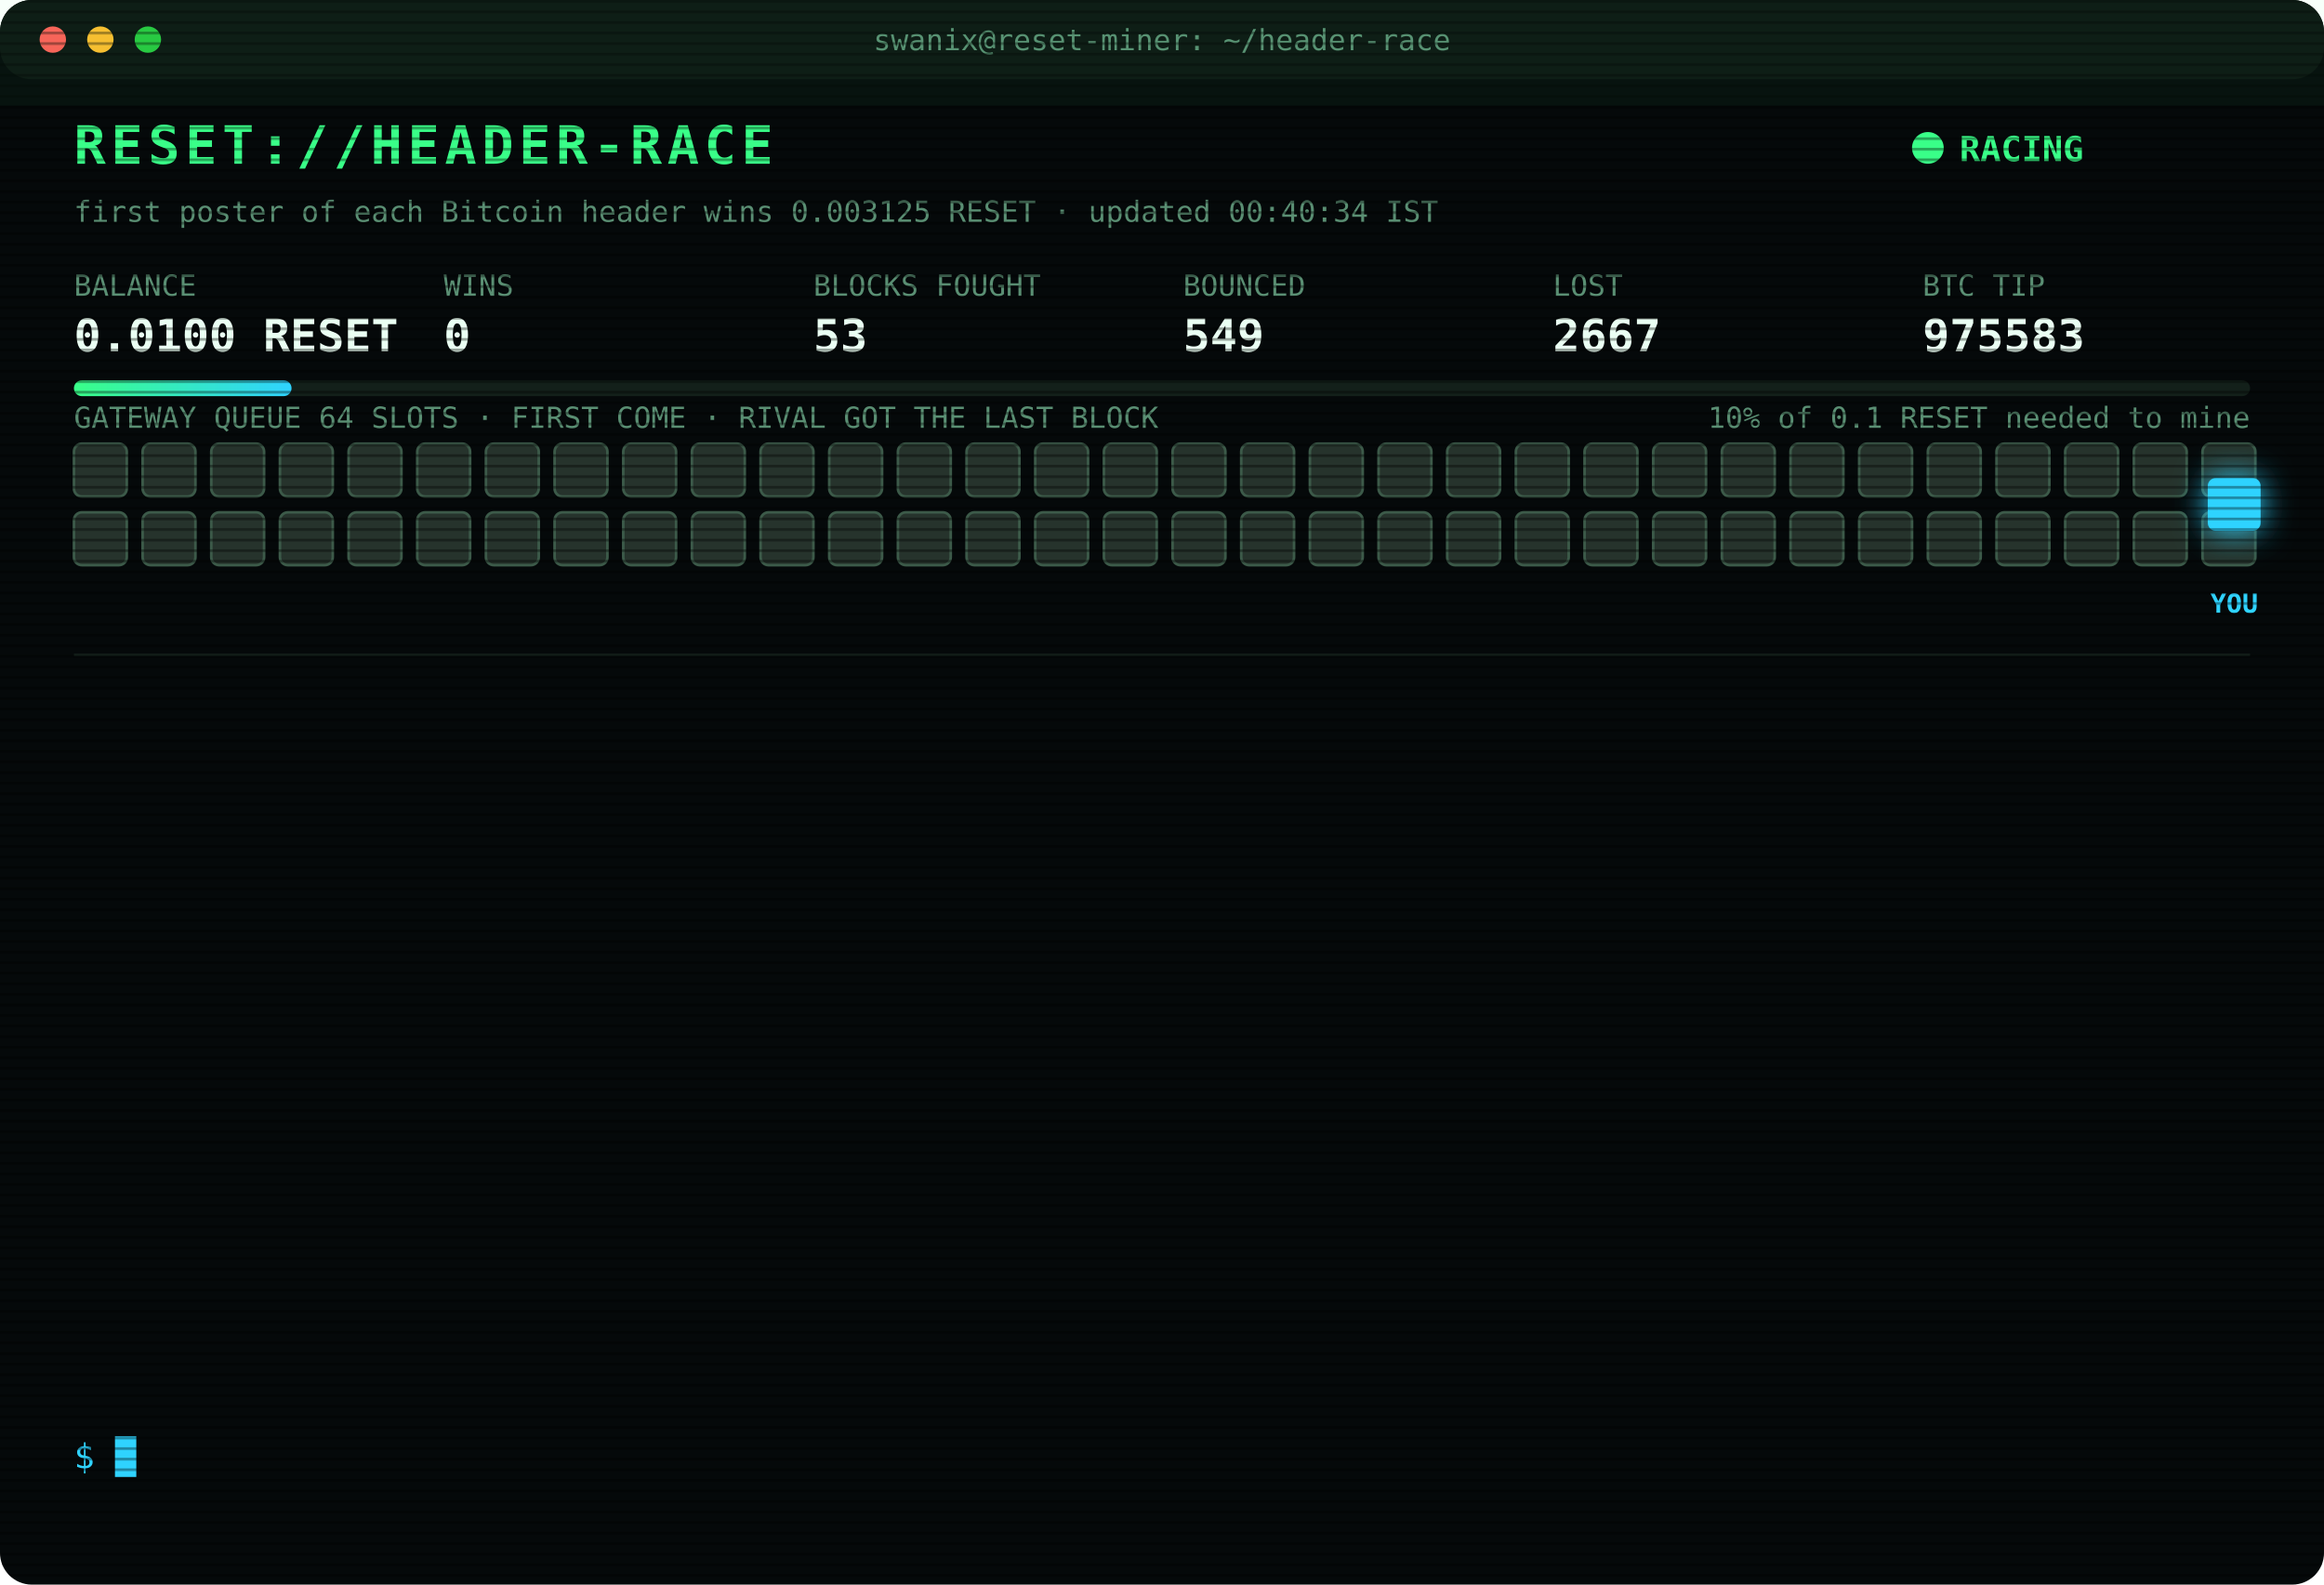
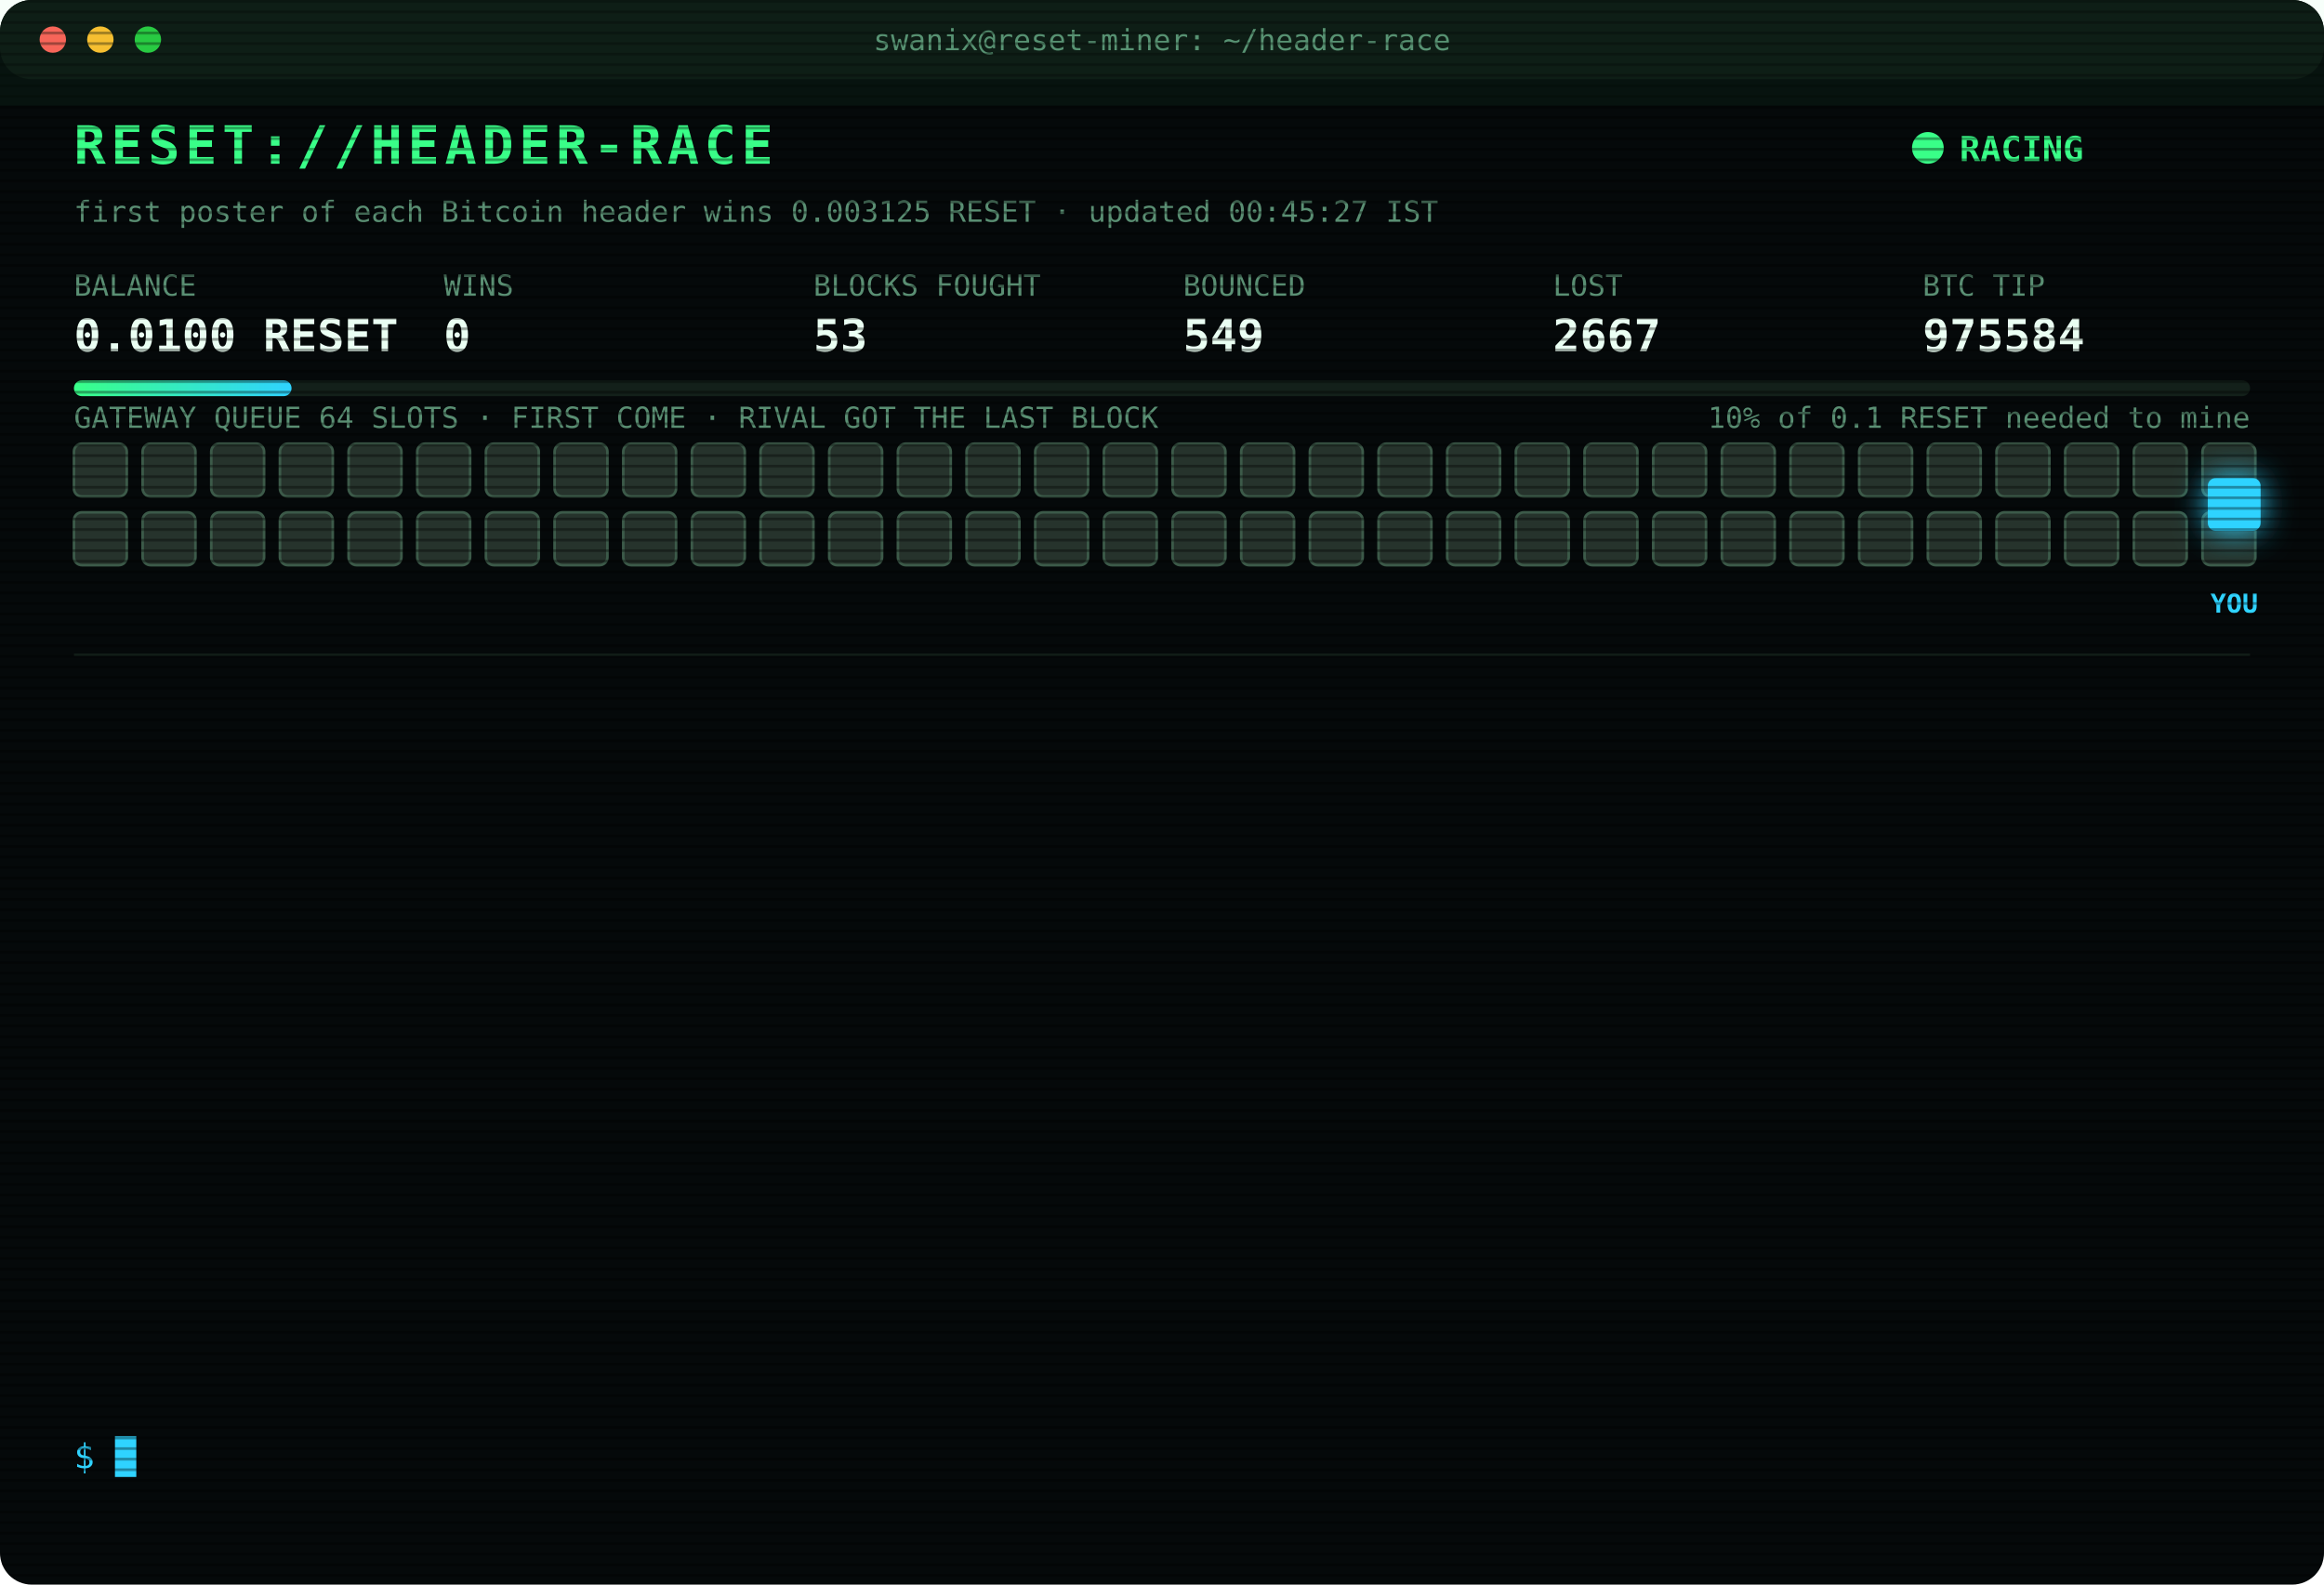
<svg xmlns="http://www.w3.org/2000/svg" width="880" height="600" viewBox="0 0 880 600" font-family="ui-monospace,SFMono-Regular,Menlo,Consolas,monospace">
  <style>
text{font-size:13px;fill:#7CFFB2}
.title{font-size:20px;font-weight:700;fill:#39FF88;letter-spacing:2px;animation:glitch 3s infinite steps(1)}
.sub{fill:#2fd3ff}.k{fill:#5a8f73;font-size:11px}.v{font-size:17px;font-weight:700;fill:#eafff3}
.ts{fill:#3f6b56}.boot{fill:#2fd3ff}.dim{fill:#5a8f73}.bad{fill:#ff4d6d}.warn{fill:#ffd23f}.mag{fill:#ff5cf0}.win{fill:#39FF88;font-weight:700}
.tag{font-size:10px;fill:#2fd3ff;font-weight:700}
.rival{fill:#26332c;stroke:#3c5a49;animation:jam 1.2s infinite alternate}
.idle{fill:#141c18;stroke:#22302a;animation:breathe 4s infinite}
.me{fill:#2fd3ff;filter:drop-shadow(0 0 6px #2fd3ff)}
.hover{animation:nudge 1.1s infinite ease-in-out}.bounce{animation:kick 1.4s infinite}
.ln{opacity:0;animation:in .4s forwards}
.cur{animation:blink 1s infinite steps(1)}
.scan{animation:scan 6s infinite linear}
.led{animation:blink 1.4s infinite}
@keyframes in{from{opacity:0;transform:translateX(-6px)}to{opacity:1;transform:none}}
@keyframes blink{50%{opacity:0}}
@keyframes jam{to{fill:#33463b}}
@keyframes breathe{50%{opacity:.4}}
@keyframes nudge{50%{transform:translateX(-10px)}}
@keyframes kick{0%,100%{transform:none}30%{transform:translateX(-14px)}55%{transform:translateX(10px) translateY(-6px)}}
@keyframes glitch{0%,92%{transform:none}93%{transform:translateX(2px);fill:#ff4d6d}95%{transform:translateX(-2px);fill:#2fd3ff}97%{transform:none}}
@keyframes scan{from{transform:translateY(-40px)}to{transform:translateY(600px)}}
</style>
  <defs>
    <pattern id="sl" width="4" height="4" patternUnits="userSpaceOnUse">
      <rect width="4" height="1" fill="#000" opacity=".35" />
    </pattern>
    <linearGradient id="bar">
      <stop offset="0" stop-color="#39FF88" />
      <stop offset="1" stop-color="#2fd3ff" />
    </linearGradient>
  </defs>
  <rect width="880" height="600" rx="12" fill="#05090a" />
  <rect width="880" height="30" rx="12" fill="#0d1512" />
  <circle cx="20" cy="15" r="5" fill="#ff5f57" />
  <circle cx="38" cy="15" r="5" fill="#febc2e" />
  <circle cx="56" cy="15" r="5" fill="#28c840" />
  <text x="440" y="19" text-anchor="middle" class="k">swanix@reset-miner: ~/header-race</text>
  <text x="28" y="62" class="title">RESET://HEADER-RACE</text>
  <circle class="led" cx="730" cy="56" r="6" fill="#39FF88" />
  <text x="742" y="61" class="win">RACING</text>
-   <text x="28" y="84" class="k">first poster of each Bitcoin header wins 0.003125 RESET · updated 00:40:34 IST</text>
+   <text x="28" y="84" class="k">first poster of each Bitcoin header wins 0.003125 RESET · updated 00:45:27 IST</text>
  <text x="28" y="112" class="k">BALANCE</text>
  <text x="28" y="133" class="v">0.0100 RESET</text>
  <text x="168" y="112" class="k">WINS</text>
  <text x="168" y="133" class="v">0</text>
  <text x="308" y="112" class="k">BLOCKS FOUGHT</text>
  <text x="308" y="133" class="v">53</text>
  <text x="448" y="112" class="k">BOUNCED</text>
  <text x="448" y="133" class="v">549</text>
  <text x="588" y="112" class="k">LOST</text>
  <text x="588" y="133" class="v">2667</text>
  <text x="728" y="112" class="k">BTC TIP</text>
-   <text x="728" y="133" class="v">975583</text>
+   <text x="728" y="133" class="v">975584</text>
  <rect x="28" y="144" width="824" height="6" rx="3" fill="#13201a" />
  <rect x="28" y="144" width="82.4" height="6" rx="3" fill="url(#bar)" />
  <text x="852" y="162" text-anchor="end" class="k">10% of 0.1 RESET needed to mine</text>
  <text x="28" y="162" class="k">GATEWAY QUEUE 64 SLOTS · FIRST COME · RIVAL GOT THE LAST BLOCK</text>
  <rect class="rival" x="28" y="168" width="20" height="20" rx="3" style="animation-delay:0.00s" />
  <rect class="rival" x="54" y="168" width="20" height="20" rx="3" style="animation-delay:0.05s" />
  <rect class="rival" x="80" y="168" width="20" height="20" rx="3" style="animation-delay:0.10s" />
  <rect class="rival" x="106" y="168" width="20" height="20" rx="3" style="animation-delay:0.15s" />
  <rect class="rival" x="132" y="168" width="20" height="20" rx="3" style="animation-delay:0.20s" />
  <rect class="rival" x="158" y="168" width="20" height="20" rx="3" style="animation-delay:0.25s" />
  <rect class="rival" x="184" y="168" width="20" height="20" rx="3" style="animation-delay:0.30s" />
  <rect class="rival" x="210" y="168" width="20" height="20" rx="3" style="animation-delay:0.35s" />
  <rect class="rival" x="236" y="168" width="20" height="20" rx="3" style="animation-delay:0.40s" />
  <rect class="rival" x="262" y="168" width="20" height="20" rx="3" style="animation-delay:0.45s" />
  <rect class="rival" x="288" y="168" width="20" height="20" rx="3" style="animation-delay:0.50s" />
  <rect class="rival" x="314" y="168" width="20" height="20" rx="3" style="animation-delay:0.55s" />
  <rect class="rival" x="340" y="168" width="20" height="20" rx="3" style="animation-delay:0.60s" />
  <rect class="rival" x="366" y="168" width="20" height="20" rx="3" style="animation-delay:0.65s" />
  <rect class="rival" x="392" y="168" width="20" height="20" rx="3" style="animation-delay:0.70s" />
  <rect class="rival" x="418" y="168" width="20" height="20" rx="3" style="animation-delay:0.75s" />
  <rect class="rival" x="444" y="168" width="20" height="20" rx="3" style="animation-delay:0.80s" />
  <rect class="rival" x="470" y="168" width="20" height="20" rx="3" style="animation-delay:0.85s" />
  <rect class="rival" x="496" y="168" width="20" height="20" rx="3" style="animation-delay:0.90s" />
  <rect class="rival" x="522" y="168" width="20" height="20" rx="3" style="animation-delay:0.95s" />
  <rect class="rival" x="548" y="168" width="20" height="20" rx="3" style="animation-delay:1.00s" />
  <rect class="rival" x="574" y="168" width="20" height="20" rx="3" style="animation-delay:1.05s" />
  <rect class="rival" x="600" y="168" width="20" height="20" rx="3" style="animation-delay:1.10s" />
  <rect class="rival" x="626" y="168" width="20" height="20" rx="3" style="animation-delay:1.15s" />
  <rect class="rival" x="652" y="168" width="20" height="20" rx="3" style="animation-delay:1.20s" />
  <rect class="rival" x="678" y="168" width="20" height="20" rx="3" style="animation-delay:1.25s" />
  <rect class="rival" x="704" y="168" width="20" height="20" rx="3" style="animation-delay:1.30s" />
  <rect class="rival" x="730" y="168" width="20" height="20" rx="3" style="animation-delay:1.35s" />
  <rect class="rival" x="756" y="168" width="20" height="20" rx="3" style="animation-delay:1.40s" />
  <rect class="rival" x="782" y="168" width="20" height="20" rx="3" style="animation-delay:1.45s" />
  <rect class="rival" x="808" y="168" width="20" height="20" rx="3" style="animation-delay:1.50s" />
  <rect class="rival" x="834" y="168" width="20" height="20" rx="3" style="animation-delay:1.55s" />
  <rect class="rival" x="28" y="194" width="20" height="20" rx="3" style="animation-delay:1.60s" />
  <rect class="rival" x="54" y="194" width="20" height="20" rx="3" style="animation-delay:1.65s" />
  <rect class="rival" x="80" y="194" width="20" height="20" rx="3" style="animation-delay:1.70s" />
  <rect class="rival" x="106" y="194" width="20" height="20" rx="3" style="animation-delay:1.75s" />
  <rect class="rival" x="132" y="194" width="20" height="20" rx="3" style="animation-delay:1.80s" />
  <rect class="rival" x="158" y="194" width="20" height="20" rx="3" style="animation-delay:1.85s" />
  <rect class="rival" x="184" y="194" width="20" height="20" rx="3" style="animation-delay:1.90s" />
  <rect class="rival" x="210" y="194" width="20" height="20" rx="3" style="animation-delay:1.95s" />
  <rect class="rival" x="236" y="194" width="20" height="20" rx="3" style="animation-delay:2.00s" />
  <rect class="rival" x="262" y="194" width="20" height="20" rx="3" style="animation-delay:2.05s" />
  <rect class="rival" x="288" y="194" width="20" height="20" rx="3" style="animation-delay:2.10s" />
  <rect class="rival" x="314" y="194" width="20" height="20" rx="3" style="animation-delay:2.15s" />
  <rect class="rival" x="340" y="194" width="20" height="20" rx="3" style="animation-delay:2.20s" />
  <rect class="rival" x="366" y="194" width="20" height="20" rx="3" style="animation-delay:2.25s" />
  <rect class="rival" x="392" y="194" width="20" height="20" rx="3" style="animation-delay:2.30s" />
  <rect class="rival" x="418" y="194" width="20" height="20" rx="3" style="animation-delay:2.35s" />
  <rect class="rival" x="444" y="194" width="20" height="20" rx="3" style="animation-delay:2.40s" />
  <rect class="rival" x="470" y="194" width="20" height="20" rx="3" style="animation-delay:2.45s" />
  <rect class="rival" x="496" y="194" width="20" height="20" rx="3" style="animation-delay:2.50s" />
  <rect class="rival" x="522" y="194" width="20" height="20" rx="3" style="animation-delay:2.55s" />
  <rect class="rival" x="548" y="194" width="20" height="20" rx="3" style="animation-delay:2.60s" />
  <rect class="rival" x="574" y="194" width="20" height="20" rx="3" style="animation-delay:2.65s" />
  <rect class="rival" x="600" y="194" width="20" height="20" rx="3" style="animation-delay:2.70s" />
  <rect class="rival" x="626" y="194" width="20" height="20" rx="3" style="animation-delay:2.75s" />
  <rect class="rival" x="652" y="194" width="20" height="20" rx="3" style="animation-delay:2.80s" />
  <rect class="rival" x="678" y="194" width="20" height="20" rx="3" style="animation-delay:2.85s" />
  <rect class="rival" x="704" y="194" width="20" height="20" rx="3" style="animation-delay:2.90s" />
  <rect class="rival" x="730" y="194" width="20" height="20" rx="3" style="animation-delay:2.95s" />
  <rect class="rival" x="756" y="194" width="20" height="20" rx="3" style="animation-delay:3.00s" />
  <rect class="rival" x="782" y="194" width="20" height="20" rx="3" style="animation-delay:3.05s" />
  <rect class="rival" x="808" y="194" width="20" height="20" rx="3" style="animation-delay:3.10s" />
  <rect class="rival" x="834" y="194" width="20" height="20" rx="3" style="animation-delay:3.15s" />
  <g class="hover">
    <rect class="me" x="836" y="181" width="20" height="20" rx="3" />
    <text class="tag" x="846" y="232" text-anchor="middle">YOU</text>
  </g>
  <line x1="28" x2="852" y1="248" y2="248" stroke="#13201a" />
  <g class="ln" style="animation-delay:0.40s">
    <text x="28" y="270" class="ts">21:16:16</text>
    <text x="104" y="270" class="bad">[LOST] #975571 taken by a rival miner</text>
  </g>
  <g class="ln" style="animation-delay:0.65s">
    <text x="28" y="292" class="ts">21:37:44</text>
    <text x="104" y="292" class="bad">[LOST] #975572 taken by a rival miner</text>
  </g>
  <g class="ln" style="animation-delay:0.90s">
    <text x="28" y="314" class="ts">22:18:50</text>
    <text x="104" y="314" class="bad">[LOST] #975573 taken by a rival miner</text>
  </g>
  <g class="ln" style="animation-delay:1.15s">
    <text x="28" y="336" class="ts">22:27:35</text>
    <text x="104" y="336" class="bad">[LOST] #975574 taken by a rival miner</text>
  </g>
  <g class="ln" style="animation-delay:1.40s">
    <text x="28" y="358" class="ts">22:59:46</text>
    <text x="104" y="358" class="bad">[LOST] #975576 taken by a rival miner</text>
  </g>
  <g class="ln" style="animation-delay:1.65s">
    <text x="28" y="380" class="ts">23:23:22</text>
    <text x="104" y="380" class="bad">[LOST] #975577 taken by a rival miner</text>
  </g>
  <g class="ln" style="animation-delay:1.90s">
    <text x="28" y="402" class="ts">23:33:22</text>
    <text x="104" y="402" class="bad">[LOST] #975578 taken by a rival miner</text>
  </g>
  <g class="ln" style="animation-delay:2.15s">
    <text x="28" y="424" class="ts">23:43:55</text>
    <text x="104" y="424" class="bad">[LOST] #975579 taken by a rival miner</text>
  </g>
  <g class="ln" style="animation-delay:2.40s">
    <text x="28" y="446" class="ts">00:14:35</text>
    <text x="104" y="446" class="bad">[LOST] #975580 taken by a rival miner</text>
  </g>
  <g class="ln" style="animation-delay:2.65s">
    <text x="28" y="468" class="ts">00:25:11</text>
    <text x="104" y="468" class="bad">[LOST] #975581 taken by a rival miner</text>
  </g>
  <g class="ln" style="animation-delay:2.90s">
    <text x="28" y="490" class="ts">00:32:48</text>
    <text x="104" y="490" class="bad">[LOST] #975582 taken by a rival miner</text>
  </g>
  <g class="ln" style="animation-delay:3.15s">
    <text x="28" y="512" class="ts">00:35:54</text>
    <text x="104" y="512" class="bad">[LOST] #975583 taken by a rival miner</text>
  </g>
  <g class="ln" style="animation-delay:3.40s">
    <text x="28" y="534" class="ts">00:40:34</text>
    <text x="104" y="534" class="dim">[STINT END] calls 741 · wins 0</text>
  </g>
  <text x="28" y="556" class="sub">$ <tspan class="cur">█</tspan>
  </text>
  <rect width="880" height="600" rx="12" fill="url(#sl)" pointer-events="none" />
  <rect class="scan" width="880" height="40" fill="#39FF88" opacity=".04" />
</svg>
